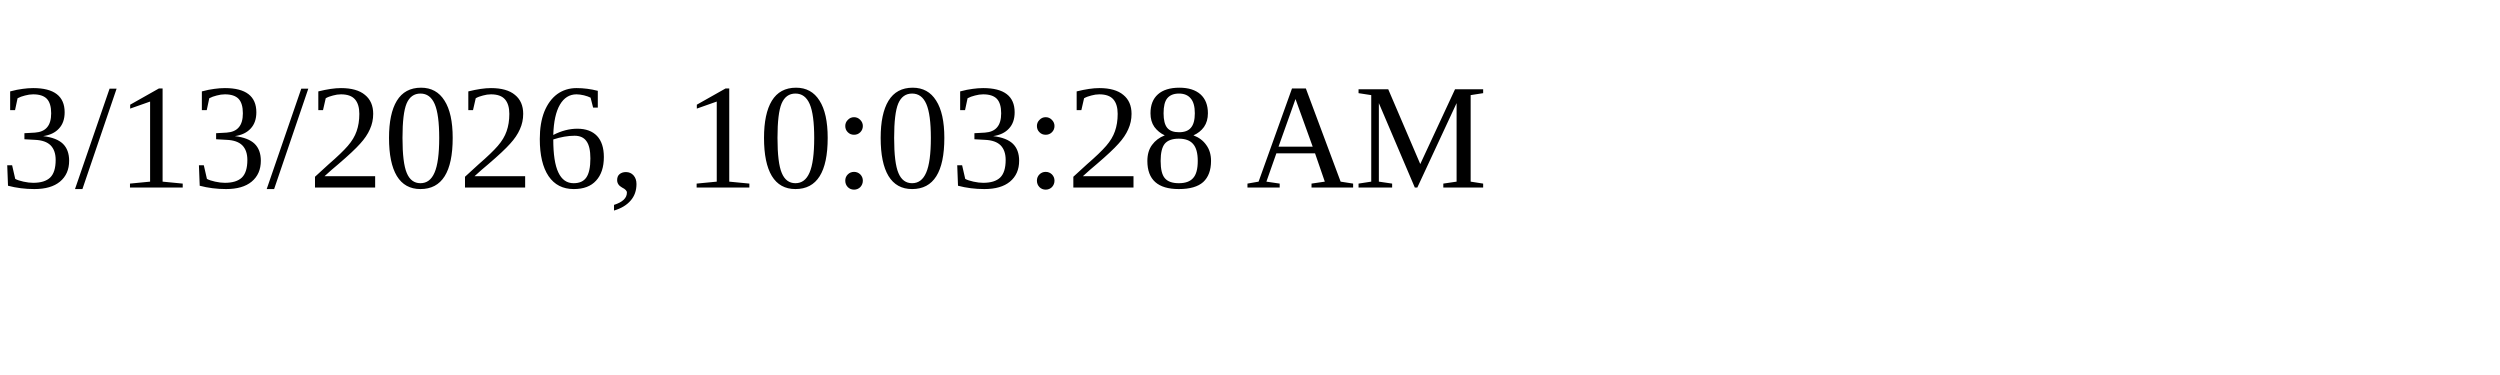
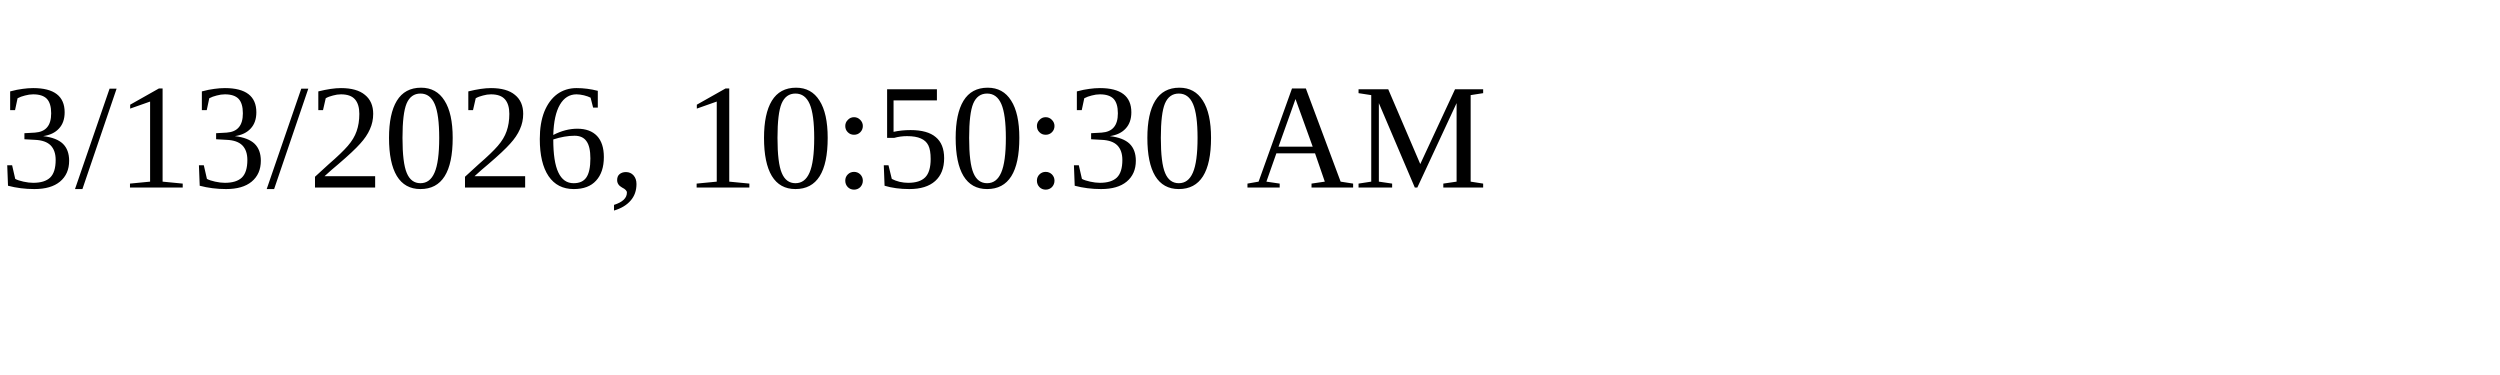
<svg xmlns="http://www.w3.org/2000/svg" height="30" width="200">
-   <text x="0" y="15">3/13/2026, 10:03:28 AM</text>
+   <text x="0" y="15">3/13/2026, 10:50:30 AM</text>
</svg>
